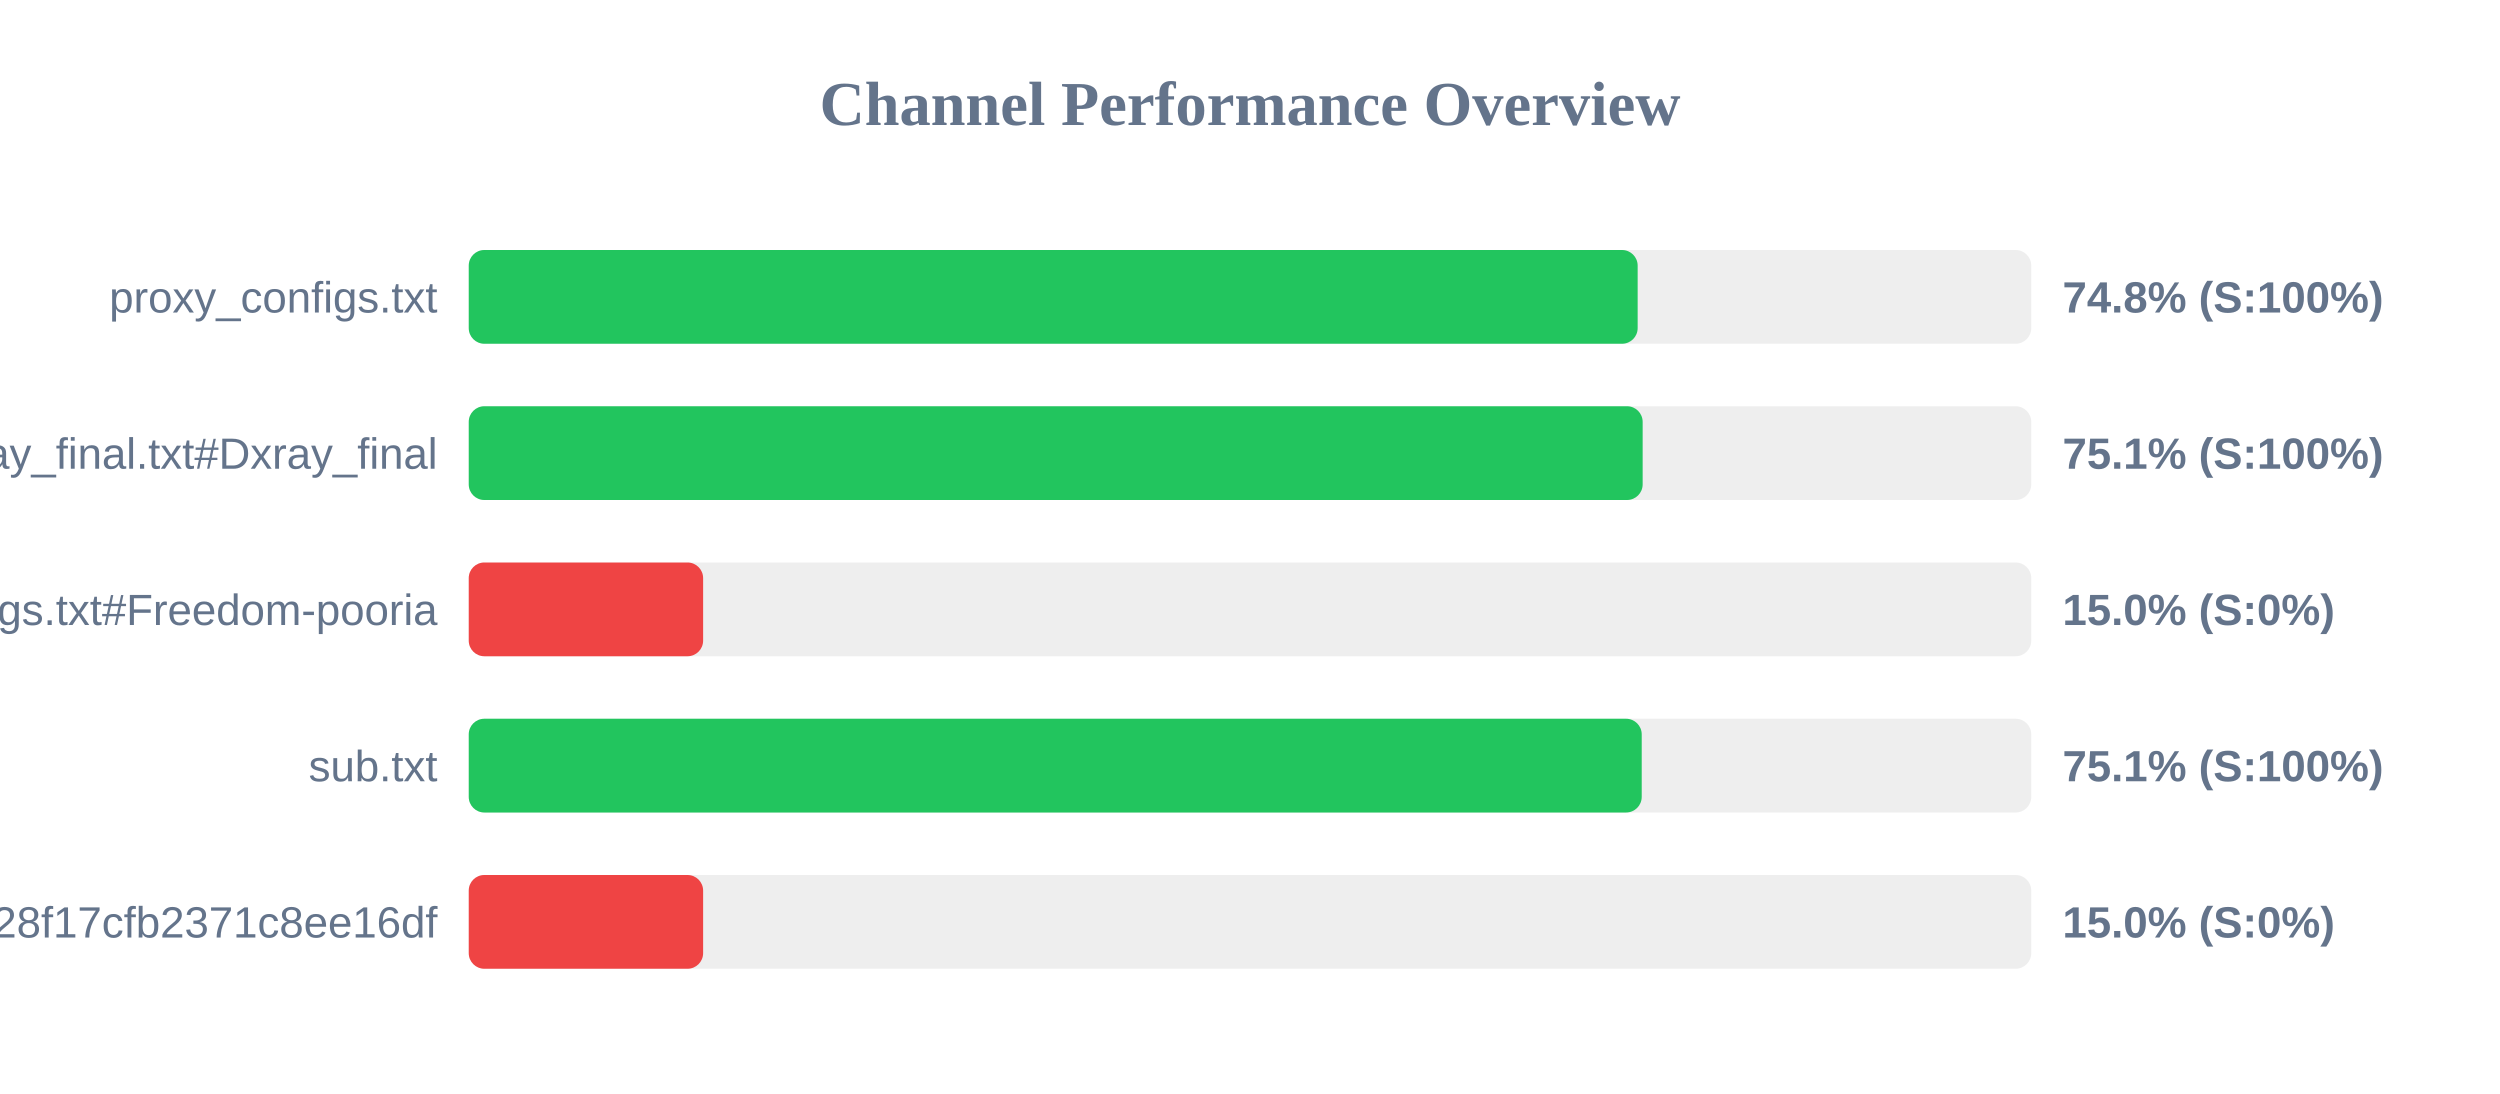
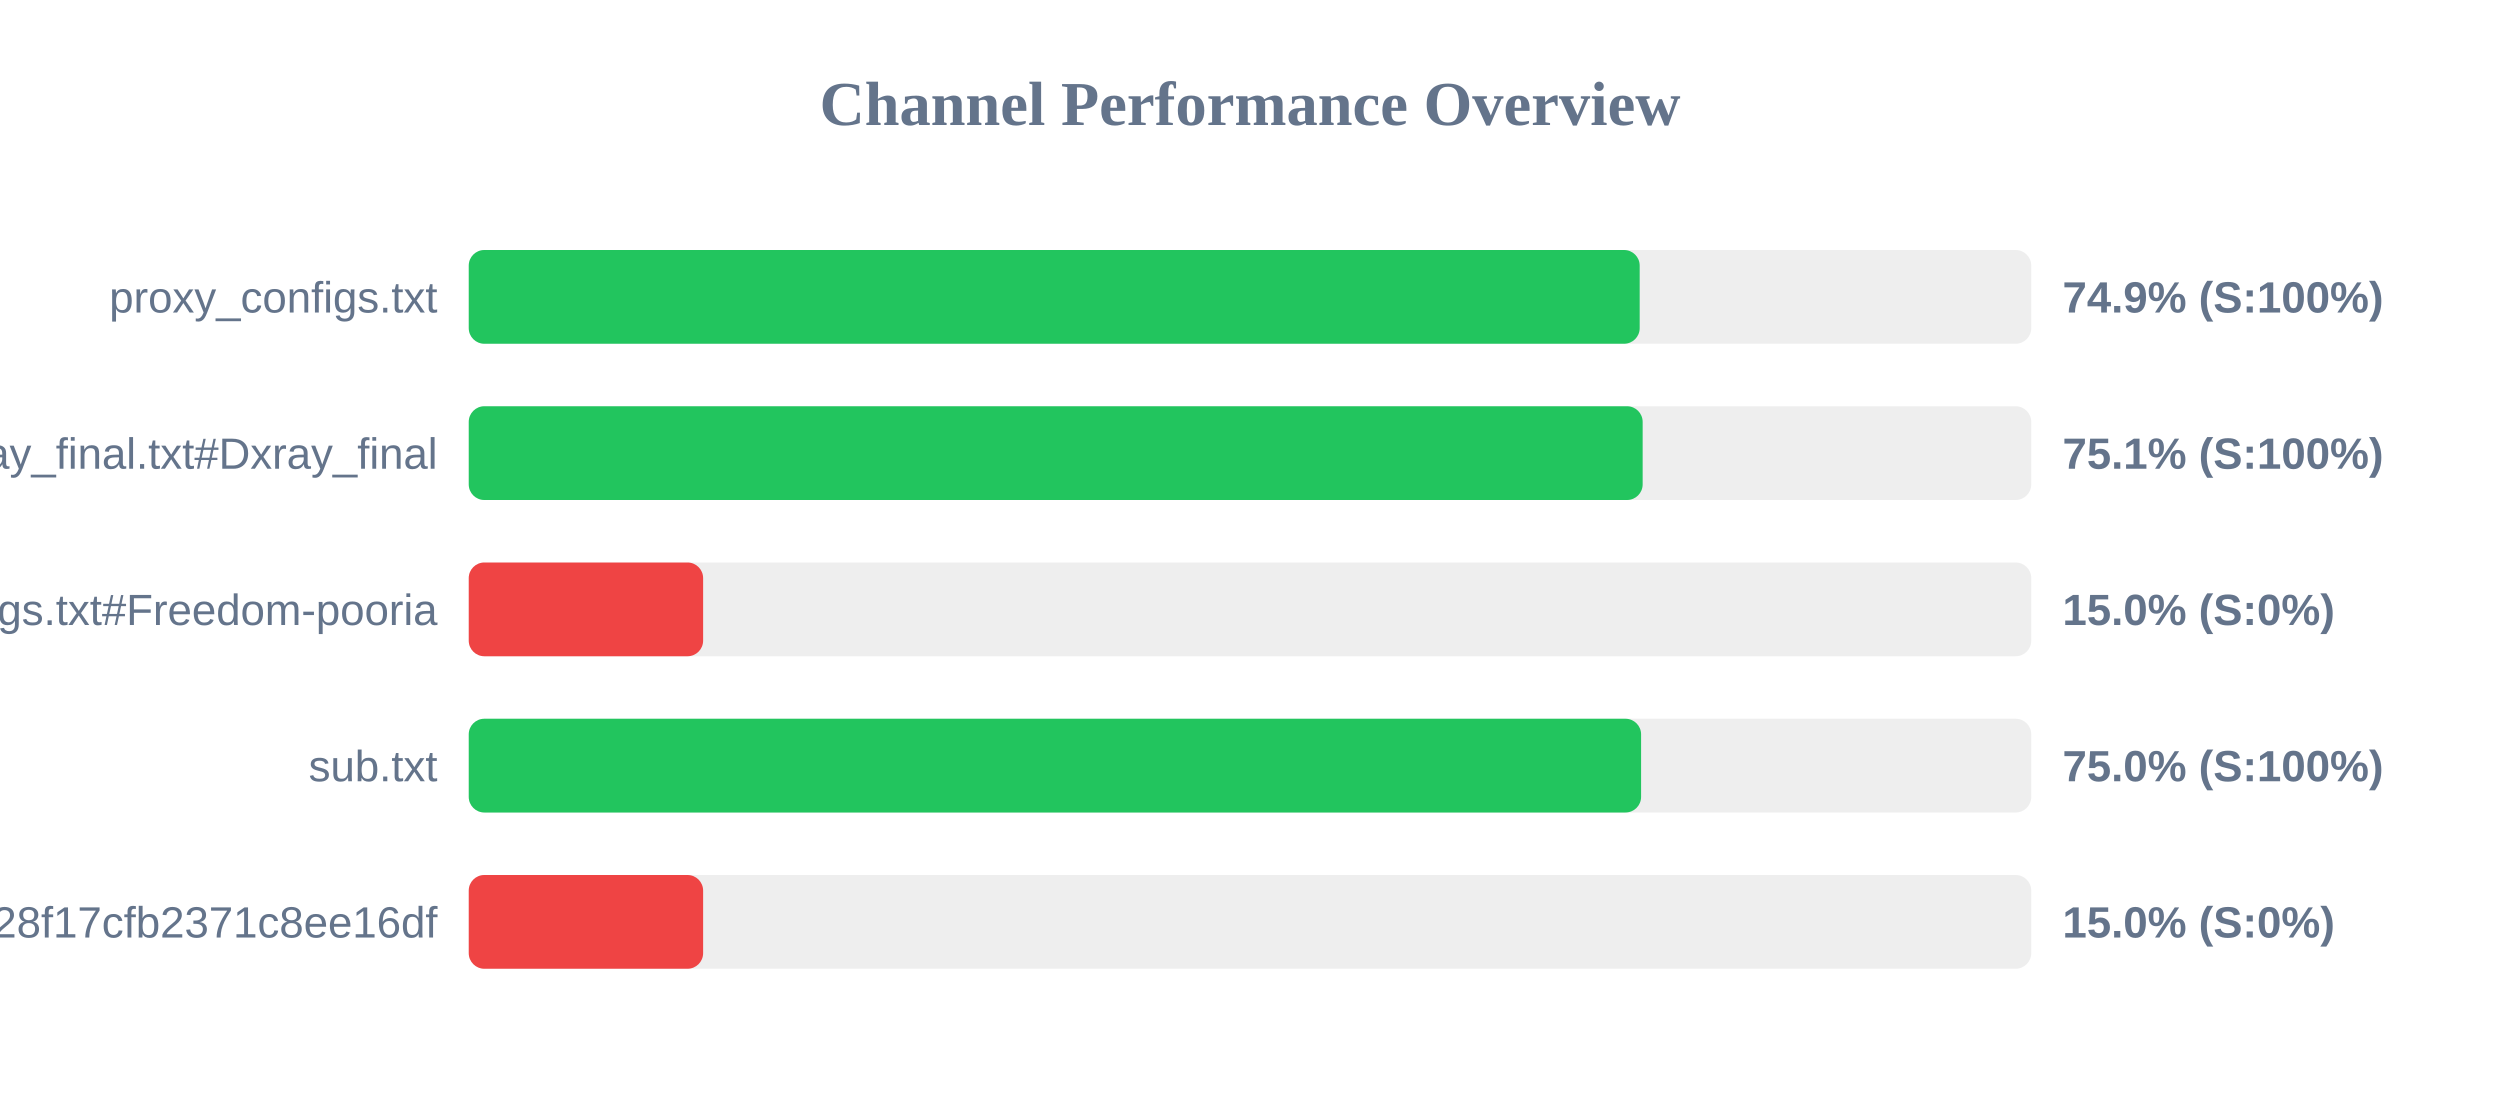
<svg xmlns="http://www.w3.org/2000/svg" width="800" height="350" version="1.1">
  <style>
        .row { font: 14px Arial; fill: #64748b; }
        .score { font: bold 14px Arial; fill: #64748b; }
    </style>
  <text x="400" y="40" text-anchor="middle" font-size="20px" font-weight="bold" fill="#64748b">Channel Performance Overview</text>
  <rect x="150" y="80" width="500" height="30" fill="#eee" rx="5" />
-   <rect x="150" y="80" width="374.05" height="30" fill="#22c55e" rx="5" />
+   <rect x="150" y="80" width="374.7" height="30" fill="#22c55e" rx="5" />
  <text x="140" y="100" text-anchor="end" class="row">proxy_configs.txt</text>
-   <text x="660" y="100" text-anchor="start" class="score">74.8% (S:100%)</text>
+   <text x="660" y="100" text-anchor="start" class="score">74.9% (S:100%)</text>
  <rect x="150" y="130" width="500" height="30" fill="#eee" rx="5" />
  <rect x="150" y="130" width="375.65" height="30" fill="#22c55e" rx="5" />
  <text x="140" y="150" text-anchor="end" class="row">xray_final.txt#Dxray_final</text>
  <text x="660" y="150" text-anchor="start" class="score">75.1% (S:100%)</text>
  <rect x="150" y="180" width="500" height="30" fill="#eee" rx="5" />
  <rect x="150" y="180" width="75.0" height="30" fill="#ef4444" rx="5" />
  <text x="140" y="200" text-anchor="end" class="row">v2ray_configs.txt#Freedom-pooria</text>
  <text x="660" y="200" text-anchor="start" class="score">15.0% (S:0%)</text>
  <rect x="150" y="230" width="500" height="30" fill="#eee" rx="5" />
-   <rect x="150" y="230" width="375.35" height="30" fill="#22c55e" rx="5" />
+   <rect x="150" y="230" width="375.15" height="30" fill="#22c55e" rx="5" />
  <text x="140" y="250" text-anchor="end" class="row">sub.txt</text>
-   <text x="660" y="250" text-anchor="start" class="score">75.1% (S:100%)</text>
+   <text x="660" y="250" text-anchor="start" class="score">75.0% (S:100%)</text>
  <rect x="150" y="280" width="500" height="30" fill="#eee" rx="5" />
  <rect x="150" y="280" width="75.0" height="30" fill="#ef4444" rx="5" />
  <text x="140" y="300" text-anchor="end" class="row">?token=fedfed7b41b828f17cfb2371c8ee16df</text>
  <text x="660" y="300" text-anchor="start" class="score">15.0% (S:0%)</text>
</svg>
